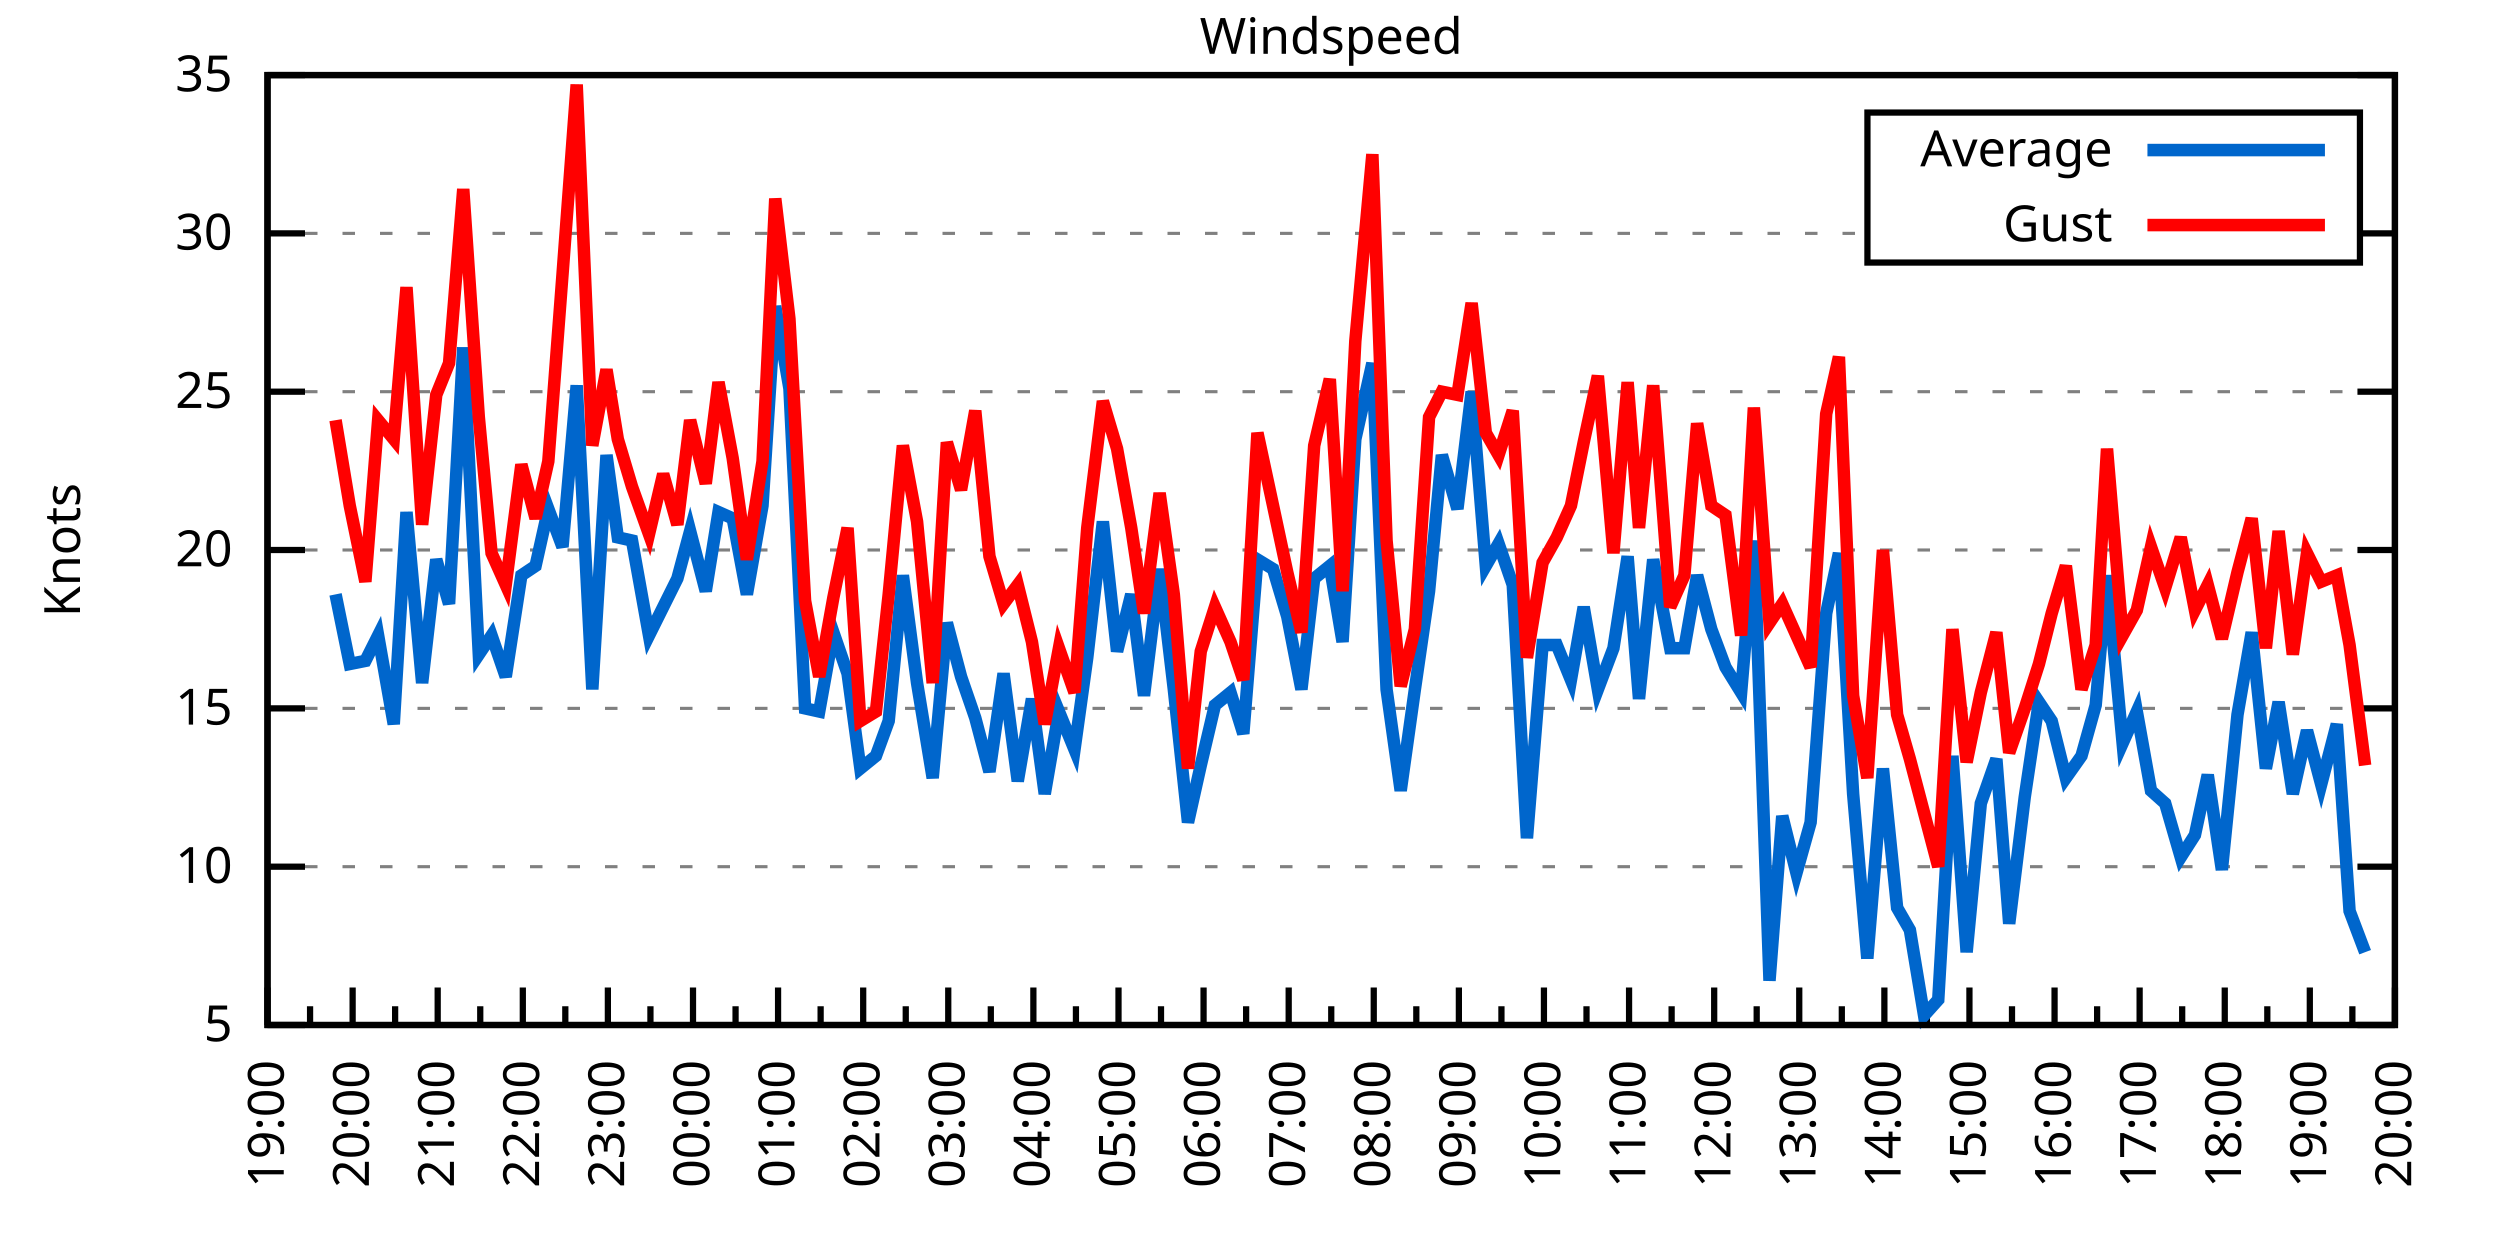
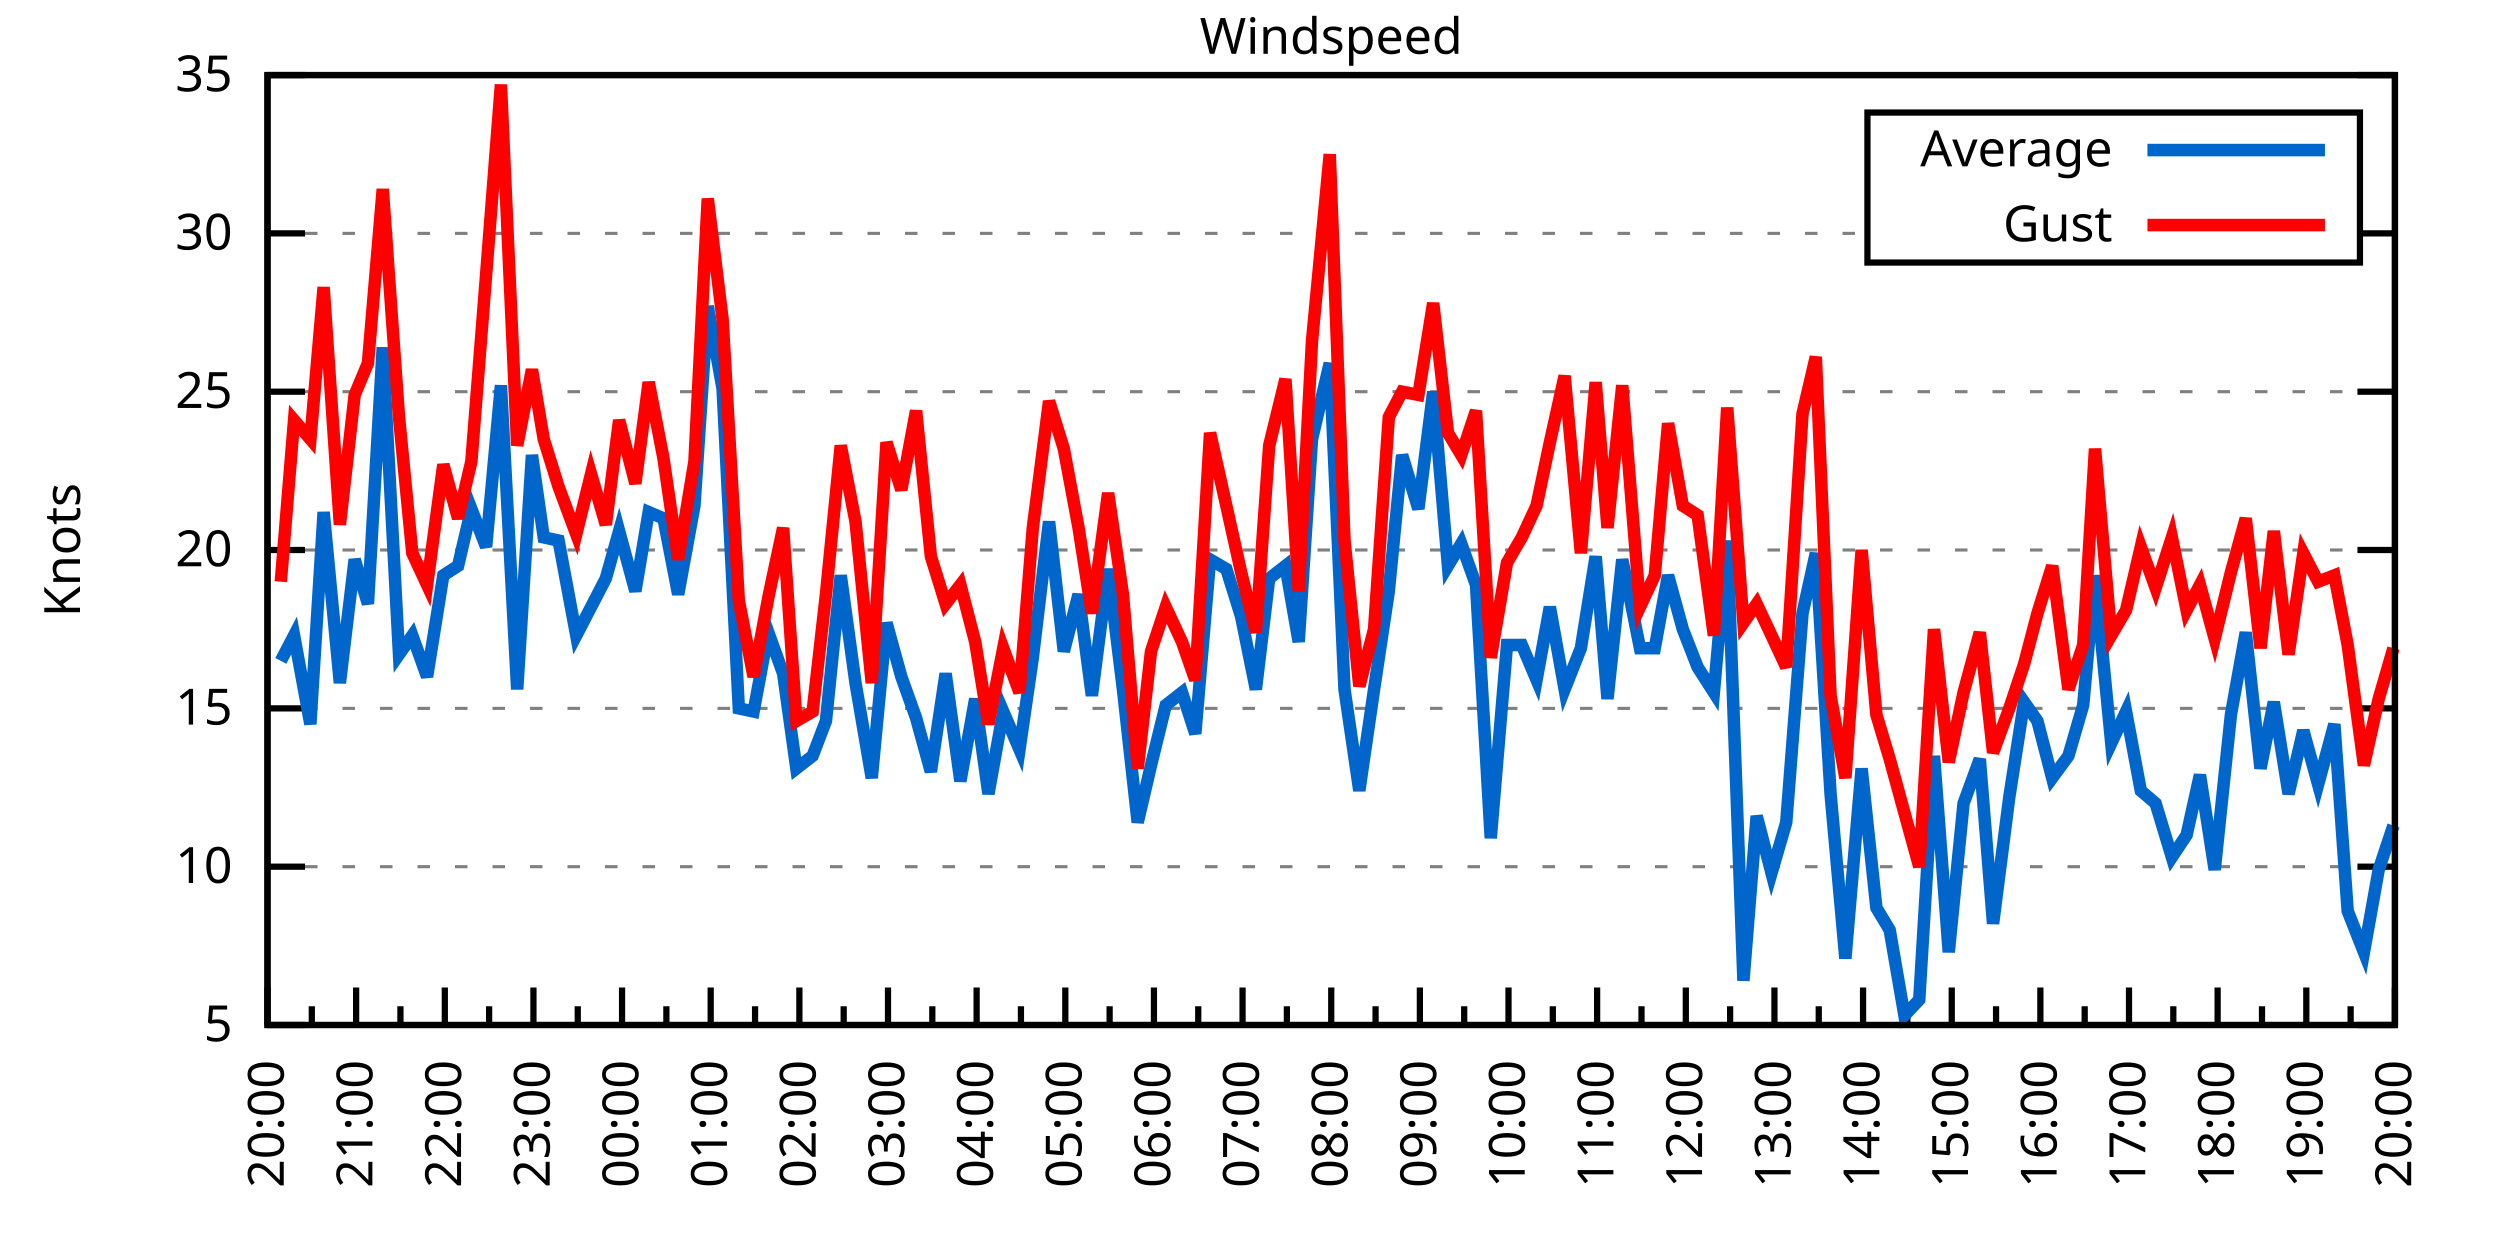
<svg xmlns="http://www.w3.org/2000/svg" xmlns:xlink="http://www.w3.org/1999/xlink" width="400" height="200" viewBox="0 0 400 200">
  <g id="gnuplot_canvas">
    <rect x="0" y="0" width="400" height="200" fill="none" />
    <defs>
      <circle id="gpDot" r="0.5" stroke-width="0.5" stroke="currentColor" />
      <path id="gpPt0" stroke-width="0.333" stroke="currentColor" d="M-1,0 h2 M0,-1 v2" />
      <path id="gpPt1" stroke-width="0.333" stroke="currentColor" d="M-1,-1 L1,1 M1,-1 L-1,1" />
      <path id="gpPt2" stroke-width="0.333" stroke="currentColor" d="M-1,0 L1,0 M0,-1 L0,1 M-1,-1 L1,1 M-1,1 L1,-1" />
      <rect id="gpPt3" stroke-width="0.333" stroke="currentColor" x="-1" y="-1" width="2" height="2" />
      <rect id="gpPt4" stroke-width="0.333" stroke="currentColor" fill="currentColor" x="-1" y="-1" width="2" height="2" />
      <circle id="gpPt5" stroke-width="0.333" stroke="currentColor" cx="0" cy="0" r="1" />
      <use xlink:href="#gpPt5" id="gpPt6" fill="currentColor" stroke="none" />
      <path id="gpPt7" stroke-width="0.333" stroke="currentColor" d="M0,-1.33 L-1.33,0.67 L1.33,0.67 z" />
      <use xlink:href="#gpPt7" id="gpPt8" fill="currentColor" stroke="none" />
      <use xlink:href="#gpPt7" id="gpPt9" stroke="currentColor" transform="rotate(180)" />
      <use xlink:href="#gpPt9" id="gpPt10" fill="currentColor" stroke="none" />
      <use xlink:href="#gpPt3" id="gpPt11" stroke="currentColor" transform="rotate(45)" />
      <use xlink:href="#gpPt11" id="gpPt12" fill="currentColor" stroke="none" />
      <path id="gpPt13" stroke-width="0.333" stroke="currentColor" d="M0,1.330 L1.265,0.411 L0.782,-1.067 L-0.782,-1.076 L-1.265,0.411 z" />
      <use xlink:href="#gpPt13" id="gpPt14" fill="currentColor" stroke="none" />
      <filter id="textbox" filterUnits="objectBoundingBox" x="0" y="0" height="1" width="1">
        <feFlood flood-color="white" flood-opacity="1" result="bgnd" />
        <feComposite in="SourceGraphic" in2="bgnd" operator="atop" />
      </filter>
      <filter id="greybox" filterUnits="objectBoundingBox" x="0" y="0" height="1" width="1">
        <feFlood flood-color="lightgrey" flood-opacity="1" result="grey" />
        <feComposite in="SourceGraphic" in2="grey" operator="atop" />
      </filter>
    </defs>
    <g fill="none" color="white" stroke="currentColor" stroke-width="1.00" stroke-linecap="butt" stroke-linejoin="miter">
</g>
    <g fill="none" color="black" stroke="currentColor" stroke-width="1.00" stroke-linecap="butt" stroke-linejoin="miter">
      <g stroke="none" shape-rendering="crispEdges">
        <polygon fill="rgb(255, 255, 255)" points="42.80,164.00 383.18,164.00 383.18,12.02 42.80,12.02 " />
      </g>
    </g>
    <g fill="none" color="black" stroke="currentColor" stroke-width="1.00" stroke-linecap="butt" stroke-linejoin="miter">
</g>
    <g fill="none" color="black" stroke="black" stroke-width="0.50" stroke-linecap="butt" stroke-linejoin="miter">
</g>
    <g fill="none" color="gray" stroke="currentColor" stroke-width="0.50" stroke-linecap="butt" stroke-linejoin="miter">
      <path stroke="gray" stroke-dasharray="2,4" class="gridline" d="M42.80,164.00 L383.19,164.00  " />
    </g>
    <g fill="none" color="gray" stroke="gray" stroke-width="1.00" stroke-linecap="butt" stroke-linejoin="miter">
</g>
    <g fill="none" color="black" stroke="currentColor" stroke-width="1.00" stroke-linecap="butt" stroke-linejoin="miter">
      <path stroke="black" d="M42.80,164.00 L48.80,164.00 M383.19,164.00 L377.19,164.00  " />
      <g transform="translate(37.20,166.60)" stroke="none" fill="black" font-family="Sans" font-size="8.00" text-anchor="end">
        <text>
          <tspan font-family="Sans"> 5</tspan>
        </text>
      </g>
    </g>
    <g fill="none" color="black" stroke="currentColor" stroke-width="1.00" stroke-linecap="butt" stroke-linejoin="miter">
</g>
    <g fill="none" color="black" stroke="black" stroke-width="0.50" stroke-linecap="butt" stroke-linejoin="miter">
</g>
    <g fill="none" color="gray" stroke="currentColor" stroke-width="0.50" stroke-linecap="butt" stroke-linejoin="miter">
      <path stroke="gray" stroke-dasharray="2,4" class="gridline" d="M42.80,138.67 L383.19,138.67  " />
    </g>
    <g fill="none" color="gray" stroke="gray" stroke-width="1.00" stroke-linecap="butt" stroke-linejoin="miter">
</g>
    <g fill="none" color="black" stroke="currentColor" stroke-width="1.00" stroke-linecap="butt" stroke-linejoin="miter">
      <path stroke="black" d="M42.80,138.67 L48.80,138.67 M383.19,138.67 L377.19,138.67  " />
      <g transform="translate(37.20,141.27)" stroke="none" fill="black" font-family="Sans" font-size="8.00" text-anchor="end">
        <text>
          <tspan font-family="Sans"> 10</tspan>
        </text>
      </g>
    </g>
    <g fill="none" color="black" stroke="currentColor" stroke-width="1.00" stroke-linecap="butt" stroke-linejoin="miter">
</g>
    <g fill="none" color="black" stroke="black" stroke-width="0.50" stroke-linecap="butt" stroke-linejoin="miter">
</g>
    <g fill="none" color="gray" stroke="currentColor" stroke-width="0.50" stroke-linecap="butt" stroke-linejoin="miter">
      <path stroke="gray" stroke-dasharray="2,4" class="gridline" d="M42.80,113.34 L383.19,113.34  " />
    </g>
    <g fill="none" color="gray" stroke="gray" stroke-width="1.00" stroke-linecap="butt" stroke-linejoin="miter">
</g>
    <g fill="none" color="black" stroke="currentColor" stroke-width="1.00" stroke-linecap="butt" stroke-linejoin="miter">
      <path stroke="black" d="M42.80,113.34 L48.80,113.34 M383.19,113.34 L377.19,113.34  " />
      <g transform="translate(37.20,115.94)" stroke="none" fill="black" font-family="Sans" font-size="8.00" text-anchor="end">
        <text>
          <tspan font-family="Sans"> 15</tspan>
        </text>
      </g>
    </g>
    <g fill="none" color="black" stroke="currentColor" stroke-width="1.00" stroke-linecap="butt" stroke-linejoin="miter">
</g>
    <g fill="none" color="black" stroke="black" stroke-width="0.50" stroke-linecap="butt" stroke-linejoin="miter">
</g>
    <g fill="none" color="gray" stroke="currentColor" stroke-width="0.50" stroke-linecap="butt" stroke-linejoin="miter">
      <path stroke="gray" stroke-dasharray="2,4" class="gridline" d="M42.80,88.00 L383.19,88.00  " />
    </g>
    <g fill="none" color="gray" stroke="gray" stroke-width="1.00" stroke-linecap="butt" stroke-linejoin="miter">
</g>
    <g fill="none" color="black" stroke="currentColor" stroke-width="1.00" stroke-linecap="butt" stroke-linejoin="miter">
      <path stroke="black" d="M42.80,88.00 L48.80,88.00 M383.19,88.00 L377.19,88.00  " />
      <g transform="translate(37.20,90.60)" stroke="none" fill="black" font-family="Sans" font-size="8.00" text-anchor="end">
        <text>
          <tspan font-family="Sans"> 20</tspan>
        </text>
      </g>
    </g>
    <g fill="none" color="black" stroke="currentColor" stroke-width="1.00" stroke-linecap="butt" stroke-linejoin="miter">
</g>
    <g fill="none" color="black" stroke="black" stroke-width="0.50" stroke-linecap="butt" stroke-linejoin="miter">
</g>
    <g fill="none" color="gray" stroke="currentColor" stroke-width="0.50" stroke-linecap="butt" stroke-linejoin="miter">
      <path stroke="gray" stroke-dasharray="2,4" class="gridline" d="M42.80,62.67 L383.19,62.67  " />
    </g>
    <g fill="none" color="gray" stroke="gray" stroke-width="1.00" stroke-linecap="butt" stroke-linejoin="miter">
</g>
    <g fill="none" color="black" stroke="currentColor" stroke-width="1.00" stroke-linecap="butt" stroke-linejoin="miter">
      <path stroke="black" d="M42.80,62.67 L48.80,62.67 M383.19,62.67 L377.19,62.67  " />
      <g transform="translate(37.20,65.27)" stroke="none" fill="black" font-family="Sans" font-size="8.00" text-anchor="end">
        <text>
          <tspan font-family="Sans"> 25</tspan>
        </text>
      </g>
    </g>
    <g fill="none" color="black" stroke="currentColor" stroke-width="1.00" stroke-linecap="butt" stroke-linejoin="miter">
</g>
    <g fill="none" color="black" stroke="black" stroke-width="0.50" stroke-linecap="butt" stroke-linejoin="miter">
</g>
    <g fill="none" color="gray" stroke="currentColor" stroke-width="0.50" stroke-linecap="butt" stroke-linejoin="miter">
      <path stroke="gray" stroke-dasharray="2,4" class="gridline" d="M42.80,37.34 L298.79,37.34 M377.59,37.34 L383.19,37.34  " />
    </g>
    <g fill="none" color="gray" stroke="gray" stroke-width="1.00" stroke-linecap="butt" stroke-linejoin="miter">
</g>
    <g fill="none" color="black" stroke="currentColor" stroke-width="1.00" stroke-linecap="butt" stroke-linejoin="miter">
      <path stroke="black" d="M42.80,37.34 L48.80,37.34 M383.19,37.34 L377.19,37.34  " />
      <g transform="translate(37.20,39.94)" stroke="none" fill="black" font-family="Sans" font-size="8.00" text-anchor="end">
        <text>
          <tspan font-family="Sans"> 30</tspan>
        </text>
      </g>
    </g>
    <g fill="none" color="black" stroke="currentColor" stroke-width="1.00" stroke-linecap="butt" stroke-linejoin="miter">
</g>
    <g fill="none" color="black" stroke="black" stroke-width="0.50" stroke-linecap="butt" stroke-linejoin="miter">
</g>
    <g fill="none" color="gray" stroke="currentColor" stroke-width="0.50" stroke-linecap="butt" stroke-linejoin="miter">
      <path stroke="gray" stroke-dasharray="2,4" class="gridline" d="M42.80,12.01 L383.19,12.01  " />
    </g>
    <g fill="none" color="gray" stroke="gray" stroke-width="1.00" stroke-linecap="butt" stroke-linejoin="miter">
</g>
    <g fill="none" color="black" stroke="currentColor" stroke-width="1.00" stroke-linecap="butt" stroke-linejoin="miter">
      <path stroke="black" d="M42.80,12.01 L48.80,12.01 M383.19,12.01 L377.19,12.01  " />
      <g transform="translate(37.20,14.61)" stroke="none" fill="black" font-family="Sans" font-size="8.00" text-anchor="end">
        <text>
          <tspan font-family="Sans"> 35</tspan>
        </text>
      </g>
    </g>
    <g fill="none" color="black" stroke="currentColor" stroke-width="1.00" stroke-linecap="butt" stroke-linejoin="miter">
      <path stroke="black" d="M42.80,164.00 L42.80,158.00  " />
      <g transform="translate(45.40,169.60) rotate(270)" stroke="none" fill="black" font-family="Sans" font-size="8.00" text-anchor="end">
        <text>
+           <tspan font-family="Sans">20:00</tspan>
+         </text>
+       </g>
+     </g>
+     <g fill="none" color="black" stroke="currentColor" stroke-width="1.00" stroke-linecap="butt" stroke-linejoin="miter">
+       <path stroke="black" d="M49.89,164.00 L49.89,161.00 M56.98,164.00 L56.98,158.00  " />
+       <g transform="translate(59.58,169.60) rotate(270)" stroke="none" fill="black" font-family="Sans" font-size="8.00" text-anchor="end">
+         <text>
+           <tspan font-family="Sans">21:00</tspan>
+         </text>
+       </g>
+     </g>
+     <g fill="none" color="black" stroke="currentColor" stroke-width="1.00" stroke-linecap="butt" stroke-linejoin="miter">
+       <path stroke="black" d="M64.07,164.00 L64.07,161.00 M71.17,164.00 L71.17,158.00  " />
+       <g transform="translate(73.77,169.60) rotate(270)" stroke="none" fill="black" font-family="Sans" font-size="8.00" text-anchor="end">
+         <text>
+           <tspan font-family="Sans">22:00</tspan>
+         </text>
+       </g>
+     </g>
+     <g fill="none" color="black" stroke="currentColor" stroke-width="1.00" stroke-linecap="butt" stroke-linejoin="miter">
+       <path stroke="black" d="M78.26,164.00 L78.26,161.00 M85.35,164.00 L85.35,158.00  " />
+       <g transform="translate(87.95,169.60) rotate(270)" stroke="none" fill="black" font-family="Sans" font-size="8.00" text-anchor="end">
+         <text>
+           <tspan font-family="Sans">23:00</tspan>
+         </text>
+       </g>
+     </g>
+     <g fill="none" color="black" stroke="currentColor" stroke-width="1.00" stroke-linecap="butt" stroke-linejoin="miter">
+       <path stroke="black" d="M92.44,164.00 L92.44,161.00 M99.53,164.00 L99.53,158.00  " />
+       <g transform="translate(102.13,169.60) rotate(270)" stroke="none" fill="black" font-family="Sans" font-size="8.00" text-anchor="end">
+         <text>
+           <tspan font-family="Sans">00:00</tspan>
+         </text>
+       </g>
+     </g>
+     <g fill="none" color="black" stroke="currentColor" stroke-width="1.00" stroke-linecap="butt" stroke-linejoin="miter">
+       <path stroke="black" d="M106.62,164.00 L106.62,161.00 M113.71,164.00 L113.71,158.00  " />
+       <g transform="translate(116.31,169.60) rotate(270)" stroke="none" fill="black" font-family="Sans" font-size="8.00" text-anchor="end">
+         <text>
+           <tspan font-family="Sans">01:00</tspan>
+         </text>
+       </g>
+     </g>
+     <g fill="none" color="black" stroke="currentColor" stroke-width="1.00" stroke-linecap="butt" stroke-linejoin="miter">
+       <path stroke="black" d="M120.81,164.00 L120.81,161.00 M127.90,164.00 L127.90,158.00  " />
+       <g transform="translate(130.50,169.60) rotate(270)" stroke="none" fill="black" font-family="Sans" font-size="8.00" text-anchor="end">
+         <text>
+           <tspan font-family="Sans">02:00</tspan>
+         </text>
+       </g>
+     </g>
+     <g fill="none" color="black" stroke="currentColor" stroke-width="1.00" stroke-linecap="butt" stroke-linejoin="miter">
+       <path stroke="black" d="M134.99,164.00 L134.99,161.00 M142.08,164.00 L142.08,158.00  " />
+       <g transform="translate(144.68,169.60) rotate(270)" stroke="none" fill="black" font-family="Sans" font-size="8.00" text-anchor="end">
+         <text>
+           <tspan font-family="Sans">03:00</tspan>
+         </text>
+       </g>
+     </g>
+     <g fill="none" color="black" stroke="currentColor" stroke-width="1.00" stroke-linecap="butt" stroke-linejoin="miter">
+       <path stroke="black" d="M149.17,164.00 L149.17,161.00 M156.26,164.00 L156.26,158.00  " />
+       <g transform="translate(158.86,169.60) rotate(270)" stroke="none" fill="black" font-family="Sans" font-size="8.00" text-anchor="end">
+         <text>
+           <tspan font-family="Sans">04:00</tspan>
+         </text>
+       </g>
+     </g>
+     <g fill="none" color="black" stroke="currentColor" stroke-width="1.00" stroke-linecap="butt" stroke-linejoin="miter">
+       <path stroke="black" d="M163.35,164.00 L163.35,161.00 M170.45,164.00 L170.45,158.00  " />
+       <g transform="translate(173.05,169.60) rotate(270)" stroke="none" fill="black" font-family="Sans" font-size="8.00" text-anchor="end">
+         <text>
+           <tspan font-family="Sans">05:00</tspan>
+         </text>
+       </g>
+     </g>
+     <g fill="none" color="black" stroke="currentColor" stroke-width="1.00" stroke-linecap="butt" stroke-linejoin="miter">
+       <path stroke="black" d="M177.54,164.00 L177.54,161.00 M184.63,164.00 L184.63,158.00  " />
+       <g transform="translate(187.23,169.60) rotate(270)" stroke="none" fill="black" font-family="Sans" font-size="8.00" text-anchor="end">
+         <text>
+           <tspan font-family="Sans">06:00</tspan>
+         </text>
+       </g>
+     </g>
+     <g fill="none" color="black" stroke="currentColor" stroke-width="1.00" stroke-linecap="butt" stroke-linejoin="miter">
+       <path stroke="black" d="M191.72,164.00 L191.72,161.00 M198.81,164.00 L198.81,158.00  " />
+       <g transform="translate(201.41,169.60) rotate(270)" stroke="none" fill="black" font-family="Sans" font-size="8.00" text-anchor="end">
+         <text>
+           <tspan font-family="Sans">07:00</tspan>
+         </text>
+       </g>
+     </g>
+     <g fill="none" color="black" stroke="currentColor" stroke-width="1.00" stroke-linecap="butt" stroke-linejoin="miter">
+       <path stroke="black" d="M205.90,164.00 L205.90,161.00 M213.00,164.00 L213.00,158.00  " />
+       <g transform="translate(215.60,169.60) rotate(270)" stroke="none" fill="black" font-family="Sans" font-size="8.00" text-anchor="end">
+         <text>
+           <tspan font-family="Sans">08:00</tspan>
+         </text>
+       </g>
+     </g>
+     <g fill="none" color="black" stroke="currentColor" stroke-width="1.00" stroke-linecap="butt" stroke-linejoin="miter">
+       <path stroke="black" d="M220.09,164.00 L220.09,161.00 M227.18,164.00 L227.18,158.00  " />
+       <g transform="translate(229.78,169.60) rotate(270)" stroke="none" fill="black" font-family="Sans" font-size="8.00" text-anchor="end">
+         <text>
+           <tspan font-family="Sans">09:00</tspan>
+         </text>
+       </g>
+     </g>
+     <g fill="none" color="black" stroke="currentColor" stroke-width="1.00" stroke-linecap="butt" stroke-linejoin="miter">
+       <path stroke="black" d="M234.27,164.00 L234.27,161.00 M241.36,164.00 L241.36,158.00  " />
+       <g transform="translate(243.96,169.60) rotate(270)" stroke="none" fill="black" font-family="Sans" font-size="8.00" text-anchor="end">
+         <text>
+           <tspan font-family="Sans">10:00</tspan>
+         </text>
+       </g>
+     </g>
+     <g fill="none" color="black" stroke="currentColor" stroke-width="1.00" stroke-linecap="butt" stroke-linejoin="miter">
+       <path stroke="black" d="M248.45,164.00 L248.45,161.00 M255.54,164.00 L255.54,158.00  " />
+       <g transform="translate(258.14,169.60) rotate(270)" stroke="none" fill="black" font-family="Sans" font-size="8.00" text-anchor="end">
+         <text>
+           <tspan font-family="Sans">11:00</tspan>
+         </text>
+       </g>
+     </g>
+     <g fill="none" color="black" stroke="currentColor" stroke-width="1.00" stroke-linecap="butt" stroke-linejoin="miter">
+       <path stroke="black" d="M262.64,164.00 L262.64,161.00 M269.73,164.00 L269.73,158.00  " />
+       <g transform="translate(272.33,169.60) rotate(270)" stroke="none" fill="black" font-family="Sans" font-size="8.00" text-anchor="end">
+         <text>
+           <tspan font-family="Sans">12:00</tspan>
+         </text>
+       </g>
+     </g>
+     <g fill="none" color="black" stroke="currentColor" stroke-width="1.00" stroke-linecap="butt" stroke-linejoin="miter">
+       <path stroke="black" d="M276.82,164.00 L276.82,161.00 M283.91,164.00 L283.91,158.00  " />
+       <g transform="translate(286.51,169.60) rotate(270)" stroke="none" fill="black" font-family="Sans" font-size="8.00" text-anchor="end">
+         <text>
+           <tspan font-family="Sans">13:00</tspan>
+         </text>
+       </g>
+     </g>
+     <g fill="none" color="black" stroke="currentColor" stroke-width="1.00" stroke-linecap="butt" stroke-linejoin="miter">
+       <path stroke="black" d="M291.00,164.00 L291.00,161.00 M298.09,164.00 L298.09,158.00  " />
+       <g transform="translate(300.69,169.60) rotate(270)" stroke="none" fill="black" font-family="Sans" font-size="8.00" text-anchor="end">
+         <text>
+           <tspan font-family="Sans">14:00</tspan>
+         </text>
+       </g>
+     </g>
+     <g fill="none" color="black" stroke="currentColor" stroke-width="1.00" stroke-linecap="butt" stroke-linejoin="miter">
+       <path stroke="black" d="M305.18,164.00 L305.18,161.00 M312.28,164.00 L312.28,158.00  " />
+       <g transform="translate(314.88,169.60) rotate(270)" stroke="none" fill="black" font-family="Sans" font-size="8.00" text-anchor="end">
+         <text>
+           <tspan font-family="Sans">15:00</tspan>
+         </text>
+       </g>
+     </g>
+     <g fill="none" color="black" stroke="currentColor" stroke-width="1.00" stroke-linecap="butt" stroke-linejoin="miter">
+       <path stroke="black" d="M319.37,164.00 L319.37,161.00 M326.46,164.00 L326.46,158.00  " />
+       <g transform="translate(329.06,169.60) rotate(270)" stroke="none" fill="black" font-family="Sans" font-size="8.00" text-anchor="end">
+         <text>
+           <tspan font-family="Sans">16:00</tspan>
+         </text>
+       </g>
+     </g>
+     <g fill="none" color="black" stroke="currentColor" stroke-width="1.00" stroke-linecap="butt" stroke-linejoin="miter">
+       <path stroke="black" d="M333.55,164.00 L333.55,161.00 M340.64,164.00 L340.64,158.00  " />
+       <g transform="translate(343.24,169.60) rotate(270)" stroke="none" fill="black" font-family="Sans" font-size="8.00" text-anchor="end">
+         <text>
+           <tspan font-family="Sans">17:00</tspan>
+         </text>
+       </g>
+     </g>
+     <g fill="none" color="black" stroke="currentColor" stroke-width="1.00" stroke-linecap="butt" stroke-linejoin="miter">
+       <path stroke="black" d="M347.73,164.00 L347.73,161.00 M354.82,164.00 L354.82,158.00  " />
+       <g transform="translate(357.42,169.60) rotate(270)" stroke="none" fill="black" font-family="Sans" font-size="8.00" text-anchor="end">
+         <text>
+           <tspan font-family="Sans">18:00</tspan>
+         </text>
+       </g>
+     </g>
+     <g fill="none" color="black" stroke="currentColor" stroke-width="1.00" stroke-linecap="butt" stroke-linejoin="miter">
+       <path stroke="black" d="M361.92,164.00 L361.92,161.00 M369.01,164.00 L369.01,158.00  " />
+       <g transform="translate(371.61,169.60) rotate(270)" stroke="none" fill="black" font-family="Sans" font-size="8.00" text-anchor="end">
+         <text>
          <tspan font-family="Sans">19:00</tspan>
        </text>
      </g>
    </g>
    <g fill="none" color="black" stroke="currentColor" stroke-width="1.00" stroke-linecap="butt" stroke-linejoin="miter">
-       <path stroke="black" d="M49.61,164.00 L49.61,161.00 M56.42,164.00 L56.42,158.00  " />
-       <g transform="translate(59.02,169.60) rotate(270)" stroke="none" fill="black" font-family="Sans" font-size="8.00" text-anchor="end">
-         <text>
-           <tspan font-family="Sans">20:00</tspan>
-         </text>
-       </g>
-     </g>
-     <g fill="none" color="black" stroke="currentColor" stroke-width="1.00" stroke-linecap="butt" stroke-linejoin="miter">
-       <path stroke="black" d="M63.22,164.00 L63.22,161.00 M70.03,164.00 L70.03,158.00  " />
-       <g transform="translate(72.63,169.60) rotate(270)" stroke="none" fill="black" font-family="Sans" font-size="8.00" text-anchor="end">
-         <text>
-           <tspan font-family="Sans">21:00</tspan>
-         </text>
-       </g>
-     </g>
-     <g fill="none" color="black" stroke="currentColor" stroke-width="1.00" stroke-linecap="butt" stroke-linejoin="miter">
-       <path stroke="black" d="M76.84,164.00 L76.84,161.00 M83.65,164.00 L83.65,158.00  " />
-       <g transform="translate(86.25,169.60) rotate(270)" stroke="none" fill="black" font-family="Sans" font-size="8.00" text-anchor="end">
-         <text>
-           <tspan font-family="Sans">22:00</tspan>
-         </text>
-       </g>
-     </g>
-     <g fill="none" color="black" stroke="currentColor" stroke-width="1.00" stroke-linecap="butt" stroke-linejoin="miter">
-       <path stroke="black" d="M90.45,164.00 L90.45,161.00 M97.26,164.00 L97.26,158.00  " />
-       <g transform="translate(99.86,169.60) rotate(270)" stroke="none" fill="black" font-family="Sans" font-size="8.00" text-anchor="end">
-         <text>
-           <tspan font-family="Sans">23:00</tspan>
-         </text>
-       </g>
-     </g>
-     <g fill="none" color="black" stroke="currentColor" stroke-width="1.00" stroke-linecap="butt" stroke-linejoin="miter">
-       <path stroke="black" d="M104.07,164.00 L104.07,161.00 M110.88,164.00 L110.88,158.00  " />
-       <g transform="translate(113.48,169.60) rotate(270)" stroke="none" fill="black" font-family="Sans" font-size="8.00" text-anchor="end">
-         <text>
-           <tspan font-family="Sans">00:00</tspan>
-         </text>
-       </g>
-     </g>
-     <g fill="none" color="black" stroke="currentColor" stroke-width="1.00" stroke-linecap="butt" stroke-linejoin="miter">
-       <path stroke="black" d="M117.69,164.00 L117.69,161.00 M124.49,164.00 L124.49,158.00  " />
-       <g transform="translate(127.09,169.60) rotate(270)" stroke="none" fill="black" font-family="Sans" font-size="8.00" text-anchor="end">
-         <text>
-           <tspan font-family="Sans">01:00</tspan>
-         </text>
-       </g>
-     </g>
-     <g fill="none" color="black" stroke="currentColor" stroke-width="1.00" stroke-linecap="butt" stroke-linejoin="miter">
-       <path stroke="black" d="M131.30,164.00 L131.30,161.00 M138.11,164.00 L138.11,158.00  " />
-       <g transform="translate(140.71,169.60) rotate(270)" stroke="none" fill="black" font-family="Sans" font-size="8.00" text-anchor="end">
-         <text>
-           <tspan font-family="Sans">02:00</tspan>
-         </text>
-       </g>
-     </g>
-     <g fill="none" color="black" stroke="currentColor" stroke-width="1.00" stroke-linecap="butt" stroke-linejoin="miter">
-       <path stroke="black" d="M144.92,164.00 L144.92,161.00 M151.72,164.00 L151.72,158.00  " />
-       <g transform="translate(154.32,169.60) rotate(270)" stroke="none" fill="black" font-family="Sans" font-size="8.00" text-anchor="end">
-         <text>
-           <tspan font-family="Sans">03:00</tspan>
-         </text>
-       </g>
-     </g>
-     <g fill="none" color="black" stroke="currentColor" stroke-width="1.00" stroke-linecap="butt" stroke-linejoin="miter">
-       <path stroke="black" d="M158.53,164.00 L158.53,161.00 M165.34,164.00 L165.34,158.00  " />
-       <g transform="translate(167.94,169.60) rotate(270)" stroke="none" fill="black" font-family="Sans" font-size="8.00" text-anchor="end">
-         <text>
-           <tspan font-family="Sans">04:00</tspan>
-         </text>
-       </g>
-     </g>
-     <g fill="none" color="black" stroke="currentColor" stroke-width="1.00" stroke-linecap="butt" stroke-linejoin="miter">
-       <path stroke="black" d="M172.15,164.00 L172.15,161.00 M178.96,164.00 L178.96,158.00  " />
-       <g transform="translate(181.56,169.60) rotate(270)" stroke="none" fill="black" font-family="Sans" font-size="8.00" text-anchor="end">
-         <text>
-           <tspan font-family="Sans">05:00</tspan>
-         </text>
-       </g>
-     </g>
-     <g fill="none" color="black" stroke="currentColor" stroke-width="1.00" stroke-linecap="butt" stroke-linejoin="miter">
-       <path stroke="black" d="M185.76,164.00 L185.76,161.00 M192.57,164.00 L192.57,158.00  " />
-       <g transform="translate(195.17,169.60) rotate(270)" stroke="none" fill="black" font-family="Sans" font-size="8.00" text-anchor="end">
-         <text>
-           <tspan font-family="Sans">06:00</tspan>
-         </text>
-       </g>
-     </g>
-     <g fill="none" color="black" stroke="currentColor" stroke-width="1.00" stroke-linecap="butt" stroke-linejoin="miter">
-       <path stroke="black" d="M199.38,164.00 L199.38,161.00 M206.19,164.00 L206.19,158.00  " />
-       <g transform="translate(208.79,169.60) rotate(270)" stroke="none" fill="black" font-family="Sans" font-size="8.00" text-anchor="end">
-         <text>
-           <tspan font-family="Sans">07:00</tspan>
-         </text>
-       </g>
-     </g>
-     <g fill="none" color="black" stroke="currentColor" stroke-width="1.00" stroke-linecap="butt" stroke-linejoin="miter">
-       <path stroke="black" d="M213.00,164.00 L213.00,161.00 M219.80,164.00 L219.80,158.00  " />
-       <g transform="translate(222.40,169.60) rotate(270)" stroke="none" fill="black" font-family="Sans" font-size="8.00" text-anchor="end">
-         <text>
-           <tspan font-family="Sans">08:00</tspan>
-         </text>
-       </g>
-     </g>
-     <g fill="none" color="black" stroke="currentColor" stroke-width="1.00" stroke-linecap="butt" stroke-linejoin="miter">
-       <path stroke="black" d="M226.61,164.00 L226.61,161.00 M233.42,164.00 L233.42,158.00  " />
-       <g transform="translate(236.02,169.60) rotate(270)" stroke="none" fill="black" font-family="Sans" font-size="8.00" text-anchor="end">
-         <text>
-           <tspan font-family="Sans">09:00</tspan>
-         </text>
-       </g>
-     </g>
-     <g fill="none" color="black" stroke="currentColor" stroke-width="1.00" stroke-linecap="butt" stroke-linejoin="miter">
-       <path stroke="black" d="M240.23,164.00 L240.23,161.00 M247.03,164.00 L247.03,158.00  " />
-       <g transform="translate(249.63,169.60) rotate(270)" stroke="none" fill="black" font-family="Sans" font-size="8.00" text-anchor="end">
-         <text>
-           <tspan font-family="Sans">10:00</tspan>
-         </text>
-       </g>
-     </g>
-     <g fill="none" color="black" stroke="currentColor" stroke-width="1.00" stroke-linecap="butt" stroke-linejoin="miter">
-       <path stroke="black" d="M253.84,164.00 L253.84,161.00 M260.65,164.00 L260.65,158.00  " />
-       <g transform="translate(263.25,169.60) rotate(270)" stroke="none" fill="black" font-family="Sans" font-size="8.00" text-anchor="end">
-         <text>
-           <tspan font-family="Sans">11:00</tspan>
-         </text>
-       </g>
-     </g>
-     <g fill="none" color="black" stroke="currentColor" stroke-width="1.00" stroke-linecap="butt" stroke-linejoin="miter">
-       <path stroke="black" d="M267.46,164.00 L267.46,161.00 M274.27,164.00 L274.27,158.00  " />
-       <g transform="translate(276.87,169.60) rotate(270)" stroke="none" fill="black" font-family="Sans" font-size="8.00" text-anchor="end">
-         <text>
-           <tspan font-family="Sans">12:00</tspan>
-         </text>
-       </g>
-     </g>
-     <g fill="none" color="black" stroke="currentColor" stroke-width="1.00" stroke-linecap="butt" stroke-linejoin="miter">
-       <path stroke="black" d="M281.07,164.00 L281.07,161.00 M287.88,164.00 L287.88,158.00  " />
-       <g transform="translate(290.48,169.60) rotate(270)" stroke="none" fill="black" font-family="Sans" font-size="8.00" text-anchor="end">
-         <text>
-           <tspan font-family="Sans">13:00</tspan>
-         </text>
-       </g>
-     </g>
-     <g fill="none" color="black" stroke="currentColor" stroke-width="1.00" stroke-linecap="butt" stroke-linejoin="miter">
-       <path stroke="black" d="M294.69,164.00 L294.69,161.00 M301.50,164.00 L301.50,158.00  " />
-       <g transform="translate(304.10,169.60) rotate(270)" stroke="none" fill="black" font-family="Sans" font-size="8.00" text-anchor="end">
-         <text>
-           <tspan font-family="Sans">14:00</tspan>
-         </text>
-       </g>
-     </g>
-     <g fill="none" color="black" stroke="currentColor" stroke-width="1.00" stroke-linecap="butt" stroke-linejoin="miter">
-       <path stroke="black" d="M308.30,164.00 L308.30,161.00 M315.11,164.00 L315.11,158.00  " />
-       <g transform="translate(317.71,169.60) rotate(270)" stroke="none" fill="black" font-family="Sans" font-size="8.00" text-anchor="end">
-         <text>
-           <tspan font-family="Sans">15:00</tspan>
-         </text>
-       </g>
-     </g>
-     <g fill="none" color="black" stroke="currentColor" stroke-width="1.00" stroke-linecap="butt" stroke-linejoin="miter">
-       <path stroke="black" d="M321.92,164.00 L321.92,161.00 M328.73,164.00 L328.73,158.00  " />
-       <g transform="translate(331.33,169.60) rotate(270)" stroke="none" fill="black" font-family="Sans" font-size="8.00" text-anchor="end">
-         <text>
-           <tspan font-family="Sans">16:00</tspan>
-         </text>
-       </g>
-     </g>
-     <g fill="none" color="black" stroke="currentColor" stroke-width="1.00" stroke-linecap="butt" stroke-linejoin="miter">
-       <path stroke="black" d="M335.54,164.00 L335.54,161.00 M342.34,164.00 L342.34,158.00  " />
-       <g transform="translate(344.94,169.60) rotate(270)" stroke="none" fill="black" font-family="Sans" font-size="8.00" text-anchor="end">
-         <text>
-           <tspan font-family="Sans">17:00</tspan>
-         </text>
-       </g>
-     </g>
-     <g fill="none" color="black" stroke="currentColor" stroke-width="1.00" stroke-linecap="butt" stroke-linejoin="miter">
-       <path stroke="black" d="M349.15,164.00 L349.15,161.00 M355.96,164.00 L355.96,158.00  " />
-       <g transform="translate(358.56,169.60) rotate(270)" stroke="none" fill="black" font-family="Sans" font-size="8.00" text-anchor="end">
-         <text>
-           <tspan font-family="Sans">18:00</tspan>
-         </text>
-       </g>
-     </g>
-     <g fill="none" color="black" stroke="currentColor" stroke-width="1.00" stroke-linecap="butt" stroke-linejoin="miter">
-       <path stroke="black" d="M362.77,164.00 L362.77,161.00 M369.57,164.00 L369.57,158.00  " />
-       <g transform="translate(372.17,169.60) rotate(270)" stroke="none" fill="black" font-family="Sans" font-size="8.00" text-anchor="end">
-         <text>
-           <tspan font-family="Sans">19:00</tspan>
-         </text>
-       </g>
-     </g>
-     <g fill="none" color="black" stroke="currentColor" stroke-width="1.00" stroke-linecap="butt" stroke-linejoin="miter">
-       <path stroke="black" d="M376.38,164.00 L376.38,161.00 M383.19,164.00 L383.19,158.00  " />
+       <path stroke="black" d="M376.10,164.00 L376.10,161.00 M383.19,164.00 L383.19,158.00  " />
      <g transform="translate(385.79,169.60) rotate(270)" stroke="none" fill="black" font-family="Sans" font-size="8.00" text-anchor="end">
        <text>
          <tspan font-family="Sans">20:00</tspan>
        </text>
      </g>
    </g>
    <g fill="none" color="black" stroke="currentColor" stroke-width="1.00" stroke-linecap="butt" stroke-linejoin="miter">
</g>
    <g fill="none" color="black" stroke="currentColor" stroke-width="1.00" stroke-linecap="butt" stroke-linejoin="miter">
      <path stroke="black" d="M42.80,12.01 L42.80,164.00 L383.19,164.00 L383.19,12.01 L42.80,12.01 Z  " />
    </g>
    <g fill="none" color="black" stroke="currentColor" stroke-width="1.00" stroke-linecap="butt" stroke-linejoin="miter">
      <g transform="translate(12.80,88.01) rotate(270)" stroke="none" fill="black" font-family="Sans" font-size="8.00" text-anchor="middle">
        <text>
          <tspan font-family="Sans">Knots</tspan>
        </text>
      </g>
    </g>
    <g fill="none" color="black" stroke="currentColor" stroke-width="1.00" stroke-linecap="butt" stroke-linejoin="miter">
</g>
    <g fill="none" color="black" stroke="currentColor" stroke-width="1.00" stroke-linecap="butt" stroke-linejoin="miter">
      <path stroke="black" d="M298.79,42.01 L298.79,18.01 L377.59,18.01 L377.59,42.01 L298.79,42.01 Z  " />
    </g>
    <g id="Windspeed_plot_1">
      <g fill="none" color="white" stroke="black" stroke-width="2.00" stroke-linecap="butt" stroke-linejoin="miter">
</g>
      <g fill="none" color="black" stroke="currentColor" stroke-width="2.00" stroke-linecap="butt" stroke-linejoin="miter">
        <g transform="translate(337.99,26.61)" stroke="none" fill="black" font-family="Sans" font-size="8.00" text-anchor="end">
          <text>
            <tspan font-family="Sans">Average</tspan>
          </text>
        </g>
      </g>
      <g fill="none" color="black" stroke="currentColor" stroke-width="2.00" stroke-linecap="butt" stroke-linejoin="miter">
-         <path stroke="rgb(  0, 102, 204)" d="M343.59,24.01 L371.99,24.01 M53.69,95.10 L55.96,106.24 L58.46,105.74 L60.50,101.68 L63.00,115.87 L65.04,81.93   L67.54,109.28 L69.80,89.52 L71.85,96.62 L74.12,55.58 L76.61,104.72 L78.65,101.68 L80.92,108.27 L83.42,92.06   L85.69,90.54 L87.73,81.42 L90.00,87.50 L92.27,61.66 L94.77,110.30 L97.04,72.81 L98.85,85.98 L101.12,86.49   L103.84,101.68 L106.11,97.12 L108.38,92.56 L110.42,84.97 L112.92,94.59 L114.96,81.93 L117.23,82.94 L119.50,95.10   L122.00,80.91 L124.04,48.99 L126.31,62.17 L128.81,113.34 L131.07,113.84 L133.34,101.18 L135.61,107.76 L137.66,122.96   L140.15,120.94 L142.19,115.36 L144.46,92.06 L146.73,109.28 L149.23,124.48 L151.50,99.66 L153.77,108.27 L156.04,114.86   L158.31,123.47 L160.57,107.76 L162.84,124.99 L165.11,111.82 L167.16,127.02 L169.43,113.84 L171.92,119.92 L173.96,105.23   L176.46,83.45 L178.73,104.22 L181.00,95.10 L183.04,111.31 L185.54,91.04 L187.81,110.30 L190.08,131.58 L192.12,122.46   L194.39,112.83 L196.88,110.80 L198.93,117.39 L201.19,89.52 L203.69,91.04 L205.96,98.64 L208.23,110.30 L210.27,92.56   L212.77,90.54 L214.81,102.70 L216.85,70.27 L219.58,58.11 L221.85,110.30 L224.11,126.51 L226.38,110.30 L228.65,94.59   L230.70,72.81 L233.19,81.42 L235.46,62.67 L237.73,90.54 L239.77,86.99 L242.04,93.58 L244.31,134.11 L246.81,103.20   L249.08,103.20 L251.35,108.78 L253.39,97.12 L255.66,110.30 L258.15,103.71 L260.42,89.02 L262.24,111.82 L264.51,89.52   L267.23,103.71 L269.50,103.71 L271.54,92.06 L273.81,100.67 L276.08,106.75 L278.58,110.80 L280.62,86.49 L283.12,156.91   L285.16,130.56 L287.43,139.68 L289.70,131.58 L292.19,98.14 L294.23,88.51 L296.50,127.02 L298.77,153.36 L301.27,122.96   L303.54,145.25 L305.58,148.80 L307.85,162.48 L310.12,159.95 L312.39,120.94 L314.66,152.35 L316.93,128.54 L319.42,121.44   L321.47,147.79 L323.96,127.52 L326.23,112.32 L328.27,115.36 L330.54,124.48 L333.04,120.94 L335.31,112.83 L337.12,92.06   L339.62,118.91 L341.89,113.84 L344.16,126.51 L346.43,128.54 L348.92,137.15 L351.19,133.60 L353.24,123.98 L355.50,139.17   L358.00,114.35 L360.27,101.18 L362.54,122.96 L364.58,112.32 L366.85,127.02 L369.12,116.88 L371.39,125.50 L373.89,115.87   L375.93,145.76 L378.42,152.35  " />
+         <path stroke="rgb(  0, 102, 204)" d="M343.59,24.01 L371.99,24.01 M44.93,105.74 L47.05,101.68 L49.66,115.87 L51.78,81.93 L54.38,109.28 L56.75,89.52   L58.87,96.62 L61.24,55.58 L63.84,104.72 L65.97,101.68 L68.33,108.27 L70.93,92.06 L73.29,90.54 L75.42,81.42   L77.78,87.50 L80.15,61.66 L82.75,110.30 L85.11,72.81 L87.00,85.98 L89.37,86.49 L92.20,101.68 L94.57,97.12   L96.93,92.56 L99.06,84.97 L101.66,94.59 L103.79,81.93 L106.15,82.94 L108.51,95.10 L111.11,80.91 L113.24,48.99   L115.61,62.17 L118.21,113.34 L120.57,113.84 L122.93,101.18 L125.30,107.76 L127.42,122.96 L130.02,120.94 L132.15,115.36   L134.52,92.06 L136.88,109.28 L139.48,124.48 L141.84,99.66 L144.21,108.27 L146.57,114.86 L148.94,123.47 L151.30,107.76   L153.66,124.99 L156.03,111.82 L158.15,127.02 L160.52,113.84 L163.12,119.92 L165.25,105.23 L167.85,83.45 L170.21,104.22   L172.57,95.10 L174.70,111.31 L177.30,91.04 L179.67,110.30 L182.03,131.58 L184.16,122.46 L186.52,112.83 L189.12,110.80   L191.25,117.39 L193.61,89.52 L196.21,91.04 L198.58,98.64 L200.94,110.30 L203.07,92.56 L205.67,90.54 L207.79,102.70   L209.92,70.27 L212.76,58.11 L215.12,110.30 L217.49,126.51 L219.85,110.30 L222.21,94.59 L224.34,72.81 L226.94,81.42   L229.31,62.67 L231.67,90.54 L233.80,86.99 L236.16,93.58 L238.52,134.11 L241.12,103.20 L243.49,103.20 L245.85,108.78   L247.98,97.12 L250.34,110.30 L252.94,103.71 L255.31,89.02 L257.20,111.82 L259.56,89.52 L262.40,103.71 L264.76,103.71   L266.89,92.06 L269.25,100.67 L271.62,106.75 L274.22,110.80 L276.35,86.49 L278.95,156.91 L281.07,130.56 L283.44,139.68   L285.80,131.58 L288.40,98.14 L290.53,88.51 L292.89,127.02 L295.26,153.36 L297.86,122.96 L300.22,145.25 L302.35,148.80   L304.71,162.48 L307.08,159.95 L309.44,120.94 L311.80,152.35 L314.17,128.54 L316.77,121.44 L318.89,147.79 L321.49,127.52   L323.86,112.32 L325.99,115.36 L328.35,124.48 L330.95,120.94 L333.31,112.83 L335.20,92.06 L337.80,118.91 L340.17,113.84   L342.53,126.51 L344.90,128.54 L347.50,137.15 L349.86,133.60 L351.99,123.98 L354.35,139.17 L356.95,114.35 L359.32,101.18   L361.68,122.96 L363.81,112.32 L366.17,127.02 L368.53,116.88 L370.90,125.50 L373.50,115.87 L375.63,145.76 L378.23,152.35   L380.59,139.17 L382.95,132.08  " />
      </g>
    </g>
    <g id="Windspeed_plot_2">
      <g fill="none" color="black" stroke="currentColor" stroke-width="2.00" stroke-linecap="butt" stroke-linejoin="miter">
        <g transform="translate(337.99,38.61)" stroke="none" fill="black" font-family="Sans" font-size="8.00" text-anchor="end">
          <text>
            <tspan font-family="Sans">Gust</tspan>
          </text>
        </g>
      </g>
      <g fill="none" color="black" stroke="currentColor" stroke-width="2.00" stroke-linecap="butt" stroke-linejoin="miter">
-         <path stroke="rgb(255,   0,   0)" d="M343.59,36.01 L371.99,36.01 M53.69,67.23 L55.96,80.91 L58.46,93.07 L60.50,67.23 L63.00,70.27 L65.04,45.95   L67.54,83.95 L69.80,63.18 L71.85,58.11 L74.12,30.25 L76.61,66.73 L78.65,88.51 L80.92,93.58 L83.42,74.33   L85.69,82.94 L87.73,73.82 L90.00,43.93 L92.27,13.53 L94.77,71.29 L97.04,59.13 L98.85,70.27 L101.12,77.87   L103.84,85.47 L106.11,75.85 L108.38,83.95 L110.42,67.23 L112.92,77.37 L114.96,61.15 L117.23,73.31 L119.50,89.52   L122.00,73.82 L124.04,31.77 L126.31,51.02 L128.81,96.11 L131.07,108.27 L133.34,95.60 L135.61,84.46 L137.66,115.36   L140.15,113.84 L142.19,95.10 L144.46,71.29 L146.73,83.45 L149.23,109.28 L151.50,70.78 L153.77,78.38 L156.04,65.71   L158.31,89.02 L160.57,96.62 L162.84,93.58 L165.11,102.70 L167.16,115.87 L169.43,103.71 L171.92,110.80 L173.96,84.46   L176.46,64.19 L178.73,71.79 L181.00,84.46 L183.04,98.14 L185.54,78.89 L187.81,95.10 L190.08,122.96 L192.12,104.22   L194.39,97.12 L196.88,102.70 L198.93,108.78 L201.19,69.26 L203.69,80.91 L205.96,91.55 L208.23,101.18 L210.27,71.29   L212.77,60.65 L214.81,94.59 L216.85,54.57 L219.58,24.68 L221.85,86.49 L224.11,109.79 L226.38,100.67 L228.65,66.73   L230.70,62.67 L233.19,63.18 L235.46,48.49 L237.73,69.26 L239.77,72.81 L242.04,65.71 L244.31,105.23 L246.81,90.03   L249.08,85.98 L251.35,80.91 L253.39,70.78 L255.66,60.14 L258.15,88.51 L260.42,61.15 L262.24,84.46 L264.51,61.66   L267.23,97.12 L269.50,92.06 L271.54,67.74 L273.81,80.91 L276.08,82.43 L278.58,101.68 L280.62,65.21 L283.12,99.66   L285.16,96.62 L287.43,101.68 L289.70,106.75 L292.19,66.22 L294.23,57.10 L296.50,111.31 L298.77,124.48 L301.27,88.00   L303.54,114.35 L305.58,121.44 L307.85,130.06 L310.12,138.67 L312.39,100.67 L314.66,121.95 L316.93,110.80 L319.42,101.18   L321.47,120.43 L323.96,113.34 L326.23,106.24 L328.27,98.14 L330.54,90.54 L333.04,110.30 L335.31,103.20 L337.12,71.79   L339.62,101.68 L341.89,97.63 L344.16,87.50 L346.43,94.08 L348.92,85.98 L351.19,97.63 L353.24,93.58 L355.50,102.19   L358.00,91.55 L360.27,82.94 L362.54,103.71 L364.58,84.97 L366.85,104.72 L369.12,88.51 L371.39,93.07 L373.89,92.06   L375.93,103.20 L378.42,122.46  " />
+         <path stroke="rgb(255,   0,   0)" d="M343.59,36.01 L371.99,36.01 M44.93,93.07 L47.05,67.23 L49.66,70.27 L51.78,45.95 L54.38,83.95 L56.75,63.18   L58.87,58.11 L61.24,30.25 L63.84,66.73 L65.97,88.51 L68.33,93.58 L70.93,74.33 L73.29,82.94 L75.42,73.82   L77.78,43.93 L80.15,13.53 L82.75,71.29 L85.11,59.13 L87.00,70.27 L89.37,77.87 L92.20,85.47 L94.57,75.85   L96.93,83.95 L99.06,67.23 L101.66,77.37 L103.79,61.15 L106.15,73.31 L108.51,89.52 L111.11,73.82 L113.24,31.77   L115.61,51.02 L118.21,96.11 L120.57,108.27 L122.93,95.60 L125.30,84.46 L127.42,115.36 L130.02,113.84 L132.15,95.10   L134.52,71.29 L136.88,83.45 L139.48,109.28 L141.84,70.78 L144.21,78.38 L146.57,65.71 L148.94,89.02 L151.30,96.62   L153.66,93.58 L156.03,102.70 L158.15,115.87 L160.52,103.71 L163.12,110.80 L165.25,84.46 L167.85,64.19 L170.21,71.79   L172.57,84.46 L174.70,98.14 L177.30,78.89 L179.67,95.10 L182.03,122.96 L184.16,104.22 L186.52,97.12 L189.12,102.70   L191.25,108.78 L193.61,69.26 L196.21,80.91 L198.58,91.55 L200.94,101.18 L203.07,71.29 L205.67,60.65 L207.79,94.59   L209.92,54.57 L212.76,24.68 L215.12,86.49 L217.49,109.79 L219.85,100.67 L222.21,66.73 L224.34,62.67 L226.94,63.18   L229.31,48.49 L231.67,69.26 L233.80,72.81 L236.16,65.71 L238.52,105.23 L241.12,90.03 L243.49,85.98 L245.85,80.91   L247.98,70.78 L250.34,60.14 L252.94,88.51 L255.31,61.15 L257.20,84.46 L259.56,61.66 L262.40,97.12 L264.76,92.06   L266.89,67.74 L269.25,80.91 L271.62,82.43 L274.22,101.68 L276.35,65.21 L278.95,99.66 L281.07,96.62 L283.44,101.68   L285.80,106.75 L288.40,66.22 L290.53,57.10 L292.89,111.31 L295.26,124.48 L297.86,88.00 L300.22,114.35 L302.35,121.44   L304.71,130.06 L307.08,138.67 L309.44,100.67 L311.80,121.95 L314.17,110.80 L316.77,101.18 L318.89,120.43 L321.49,113.34   L323.86,106.24 L325.99,98.14 L328.35,90.54 L330.95,110.30 L333.31,103.20 L335.20,71.79 L337.80,101.68 L340.17,97.63   L342.53,87.50 L344.90,94.08 L347.50,85.98 L349.86,97.63 L351.99,93.58 L354.35,102.19 L356.95,91.55 L359.32,82.94   L361.68,103.71 L363.81,84.97 L366.17,104.72 L368.53,88.51 L370.90,93.07 L373.50,92.06 L375.63,103.20 L378.23,122.46   L380.59,111.82 L382.95,103.71  " />
      </g>
    </g>
    <g fill="none" color="black" stroke="currentColor" stroke-width="2.00" stroke-linecap="butt" stroke-linejoin="miter">
</g>
    <g fill="none" color="black" stroke="black" stroke-width="1.00" stroke-linecap="butt" stroke-linejoin="miter">
</g>
    <g fill="none" color="black" stroke="currentColor" stroke-width="1.00" stroke-linecap="butt" stroke-linejoin="miter">
      <path stroke="black" d="M42.80,12.01 L42.80,164.00 L383.19,164.00 L383.19,12.01 L42.80,12.01 Z  " />
    </g>
    <g fill="none" color="black" stroke="currentColor" stroke-width="1.00" stroke-linecap="butt" stroke-linejoin="miter">
      <g transform="translate(212.99,8.61)" stroke="none" fill="black" font-family="Sans" font-size="8.00" text-anchor="middle">
        <text>
          <tspan font-family="Sans">Windspeed</tspan>
        </text>
      </g>
    </g>
    <g fill="none" color="black" stroke="currentColor" stroke-width="1.00" stroke-linecap="butt" stroke-linejoin="miter">
</g>
  </g>
</svg>
